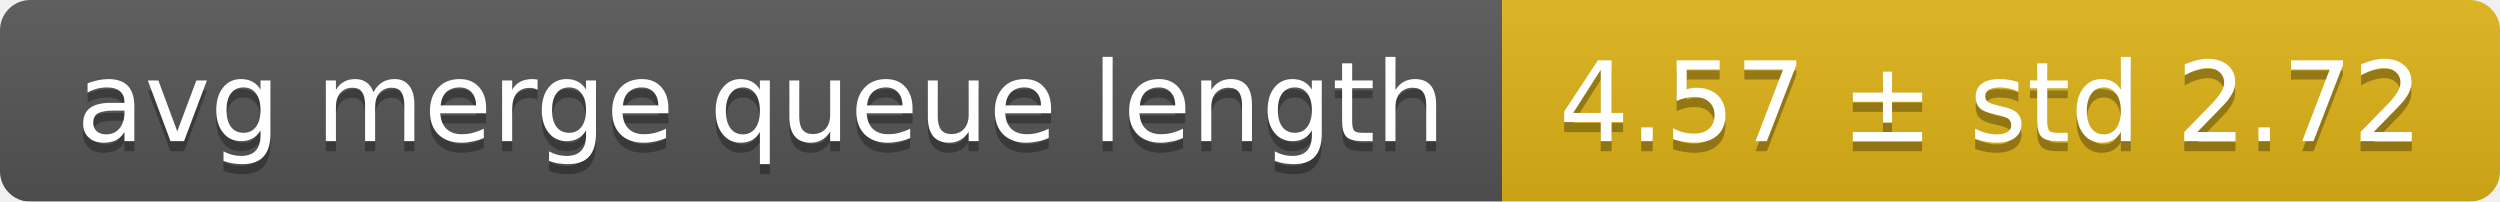
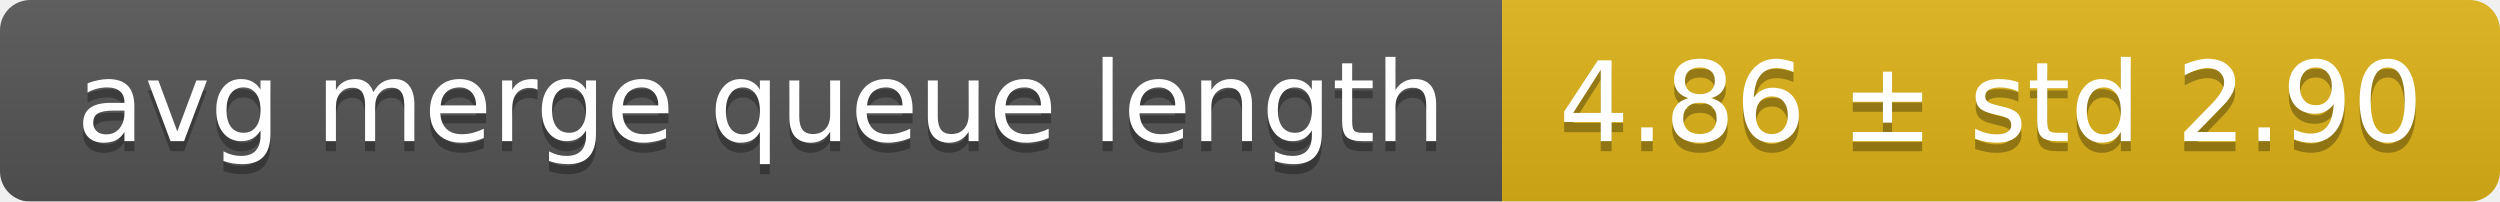
<svg xmlns="http://www.w3.org/2000/svg" width="248" height="20">
  <linearGradient id="smooth" x2="0" y2="100%">
    <stop offset="0" stop-color="#bbb" stop-opacity=".1" />
    <stop offset="1" stop-opacity=".1" />
  </linearGradient>
  <mask id="round">
    <rect width="248" height="20" rx="3" fill="#fff" />
  </mask>
  <g mask="url(#round)">
    <rect width="149" height="20" fill="#555" />
    <rect x="149" width="99" height="20" fill="#dfb317" />
    <rect width="248" height="20" fill="url(#smooth)" />
  </g>
  <g fill="#fff" text-anchor="middle" font-family="DejaVu Sans,Verdana,Geneva,sans-serif" font-size="11">
    <text x="75.5" y="15" fill="#010101" fill-opacity=".3">avg merge queue length</text>
    <text x="75.5" y="14">avg merge queue length</text>
-     <text x="197.5" y="15" fill="#010101" fill-opacity=".3">4.57 ± std 2.72</text>
-     <text x="197.5" y="14">4.57 ± std 2.72</text>
+     <text x="197.5" y="15" fill="#010101" fill-opacity=".3">4.86 ± std 2.90</text>
+     <text x="197.5" y="14">4.86 ± std 2.90</text>
  </g>
</svg>
